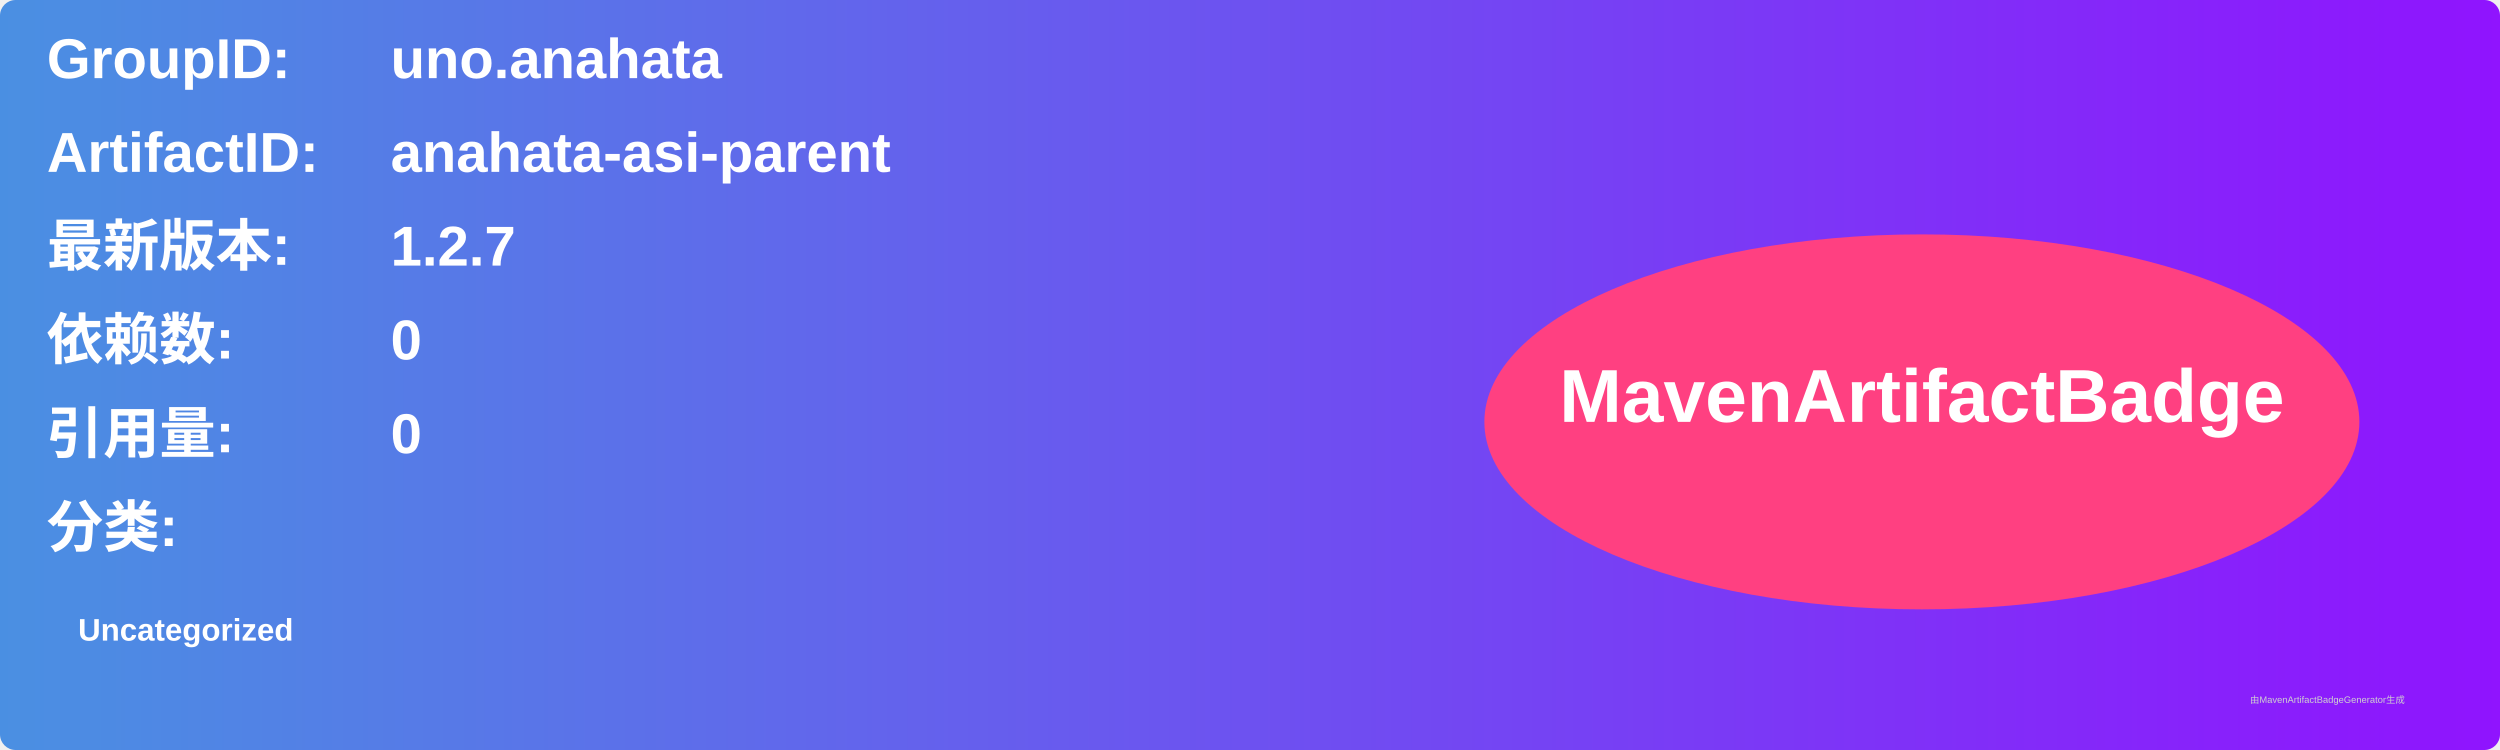
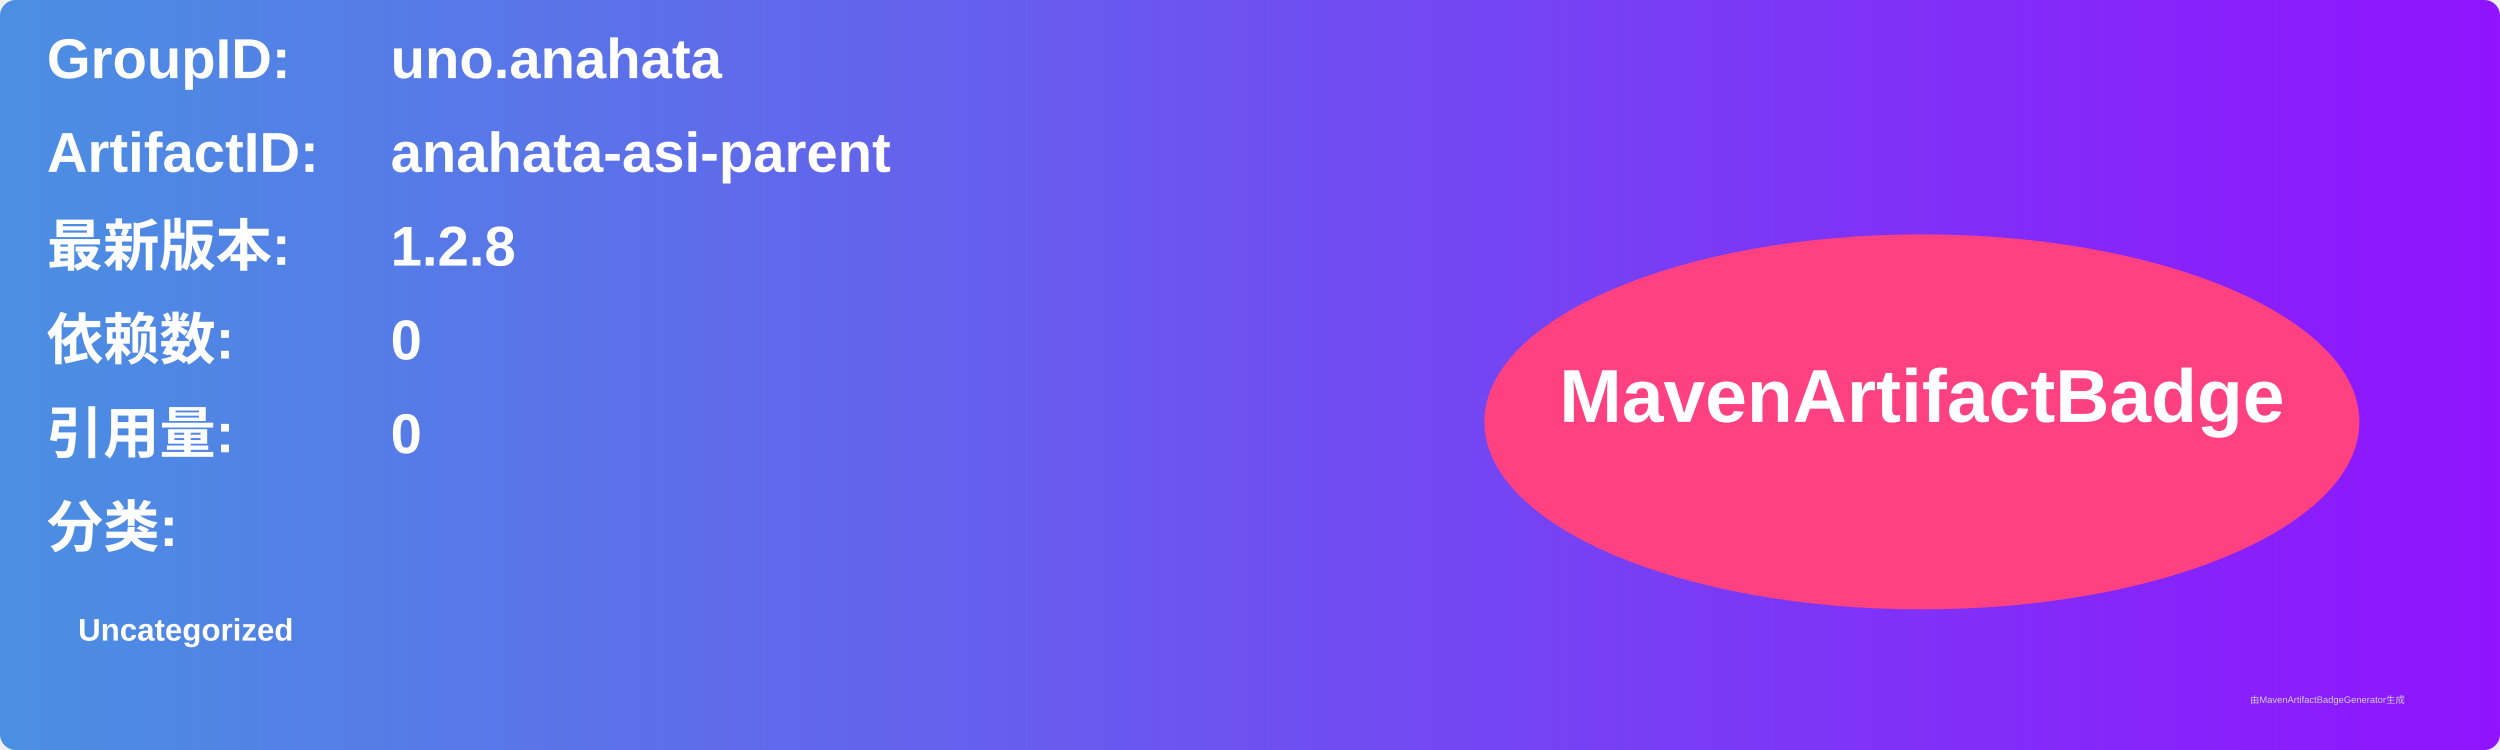
<svg xmlns="http://www.w3.org/2000/svg" width="800" height="240" viewBox="0 0 800 240">
  <linearGradient id="grad" x1="0%" y1="0%" x2="100%" y2="0%">
    <stop offset="0%" stop-color="#4a90e2" />
    <stop offset="100%" stop-color="#9013fe" />
  </linearGradient>
  <rect width="100%" height="100%" rx="5" ry="5" fill="url(#grad)" />
  <g transform="translate(15, 15)">
    <text x="0" y="10" font-family="Arial" font-size="18" fill="white" font-weight="bold" width="260">GroupID:</text>
    <text x="110" y="10" font-family="Arial" font-size="18" fill="white" font-weight="bold" width="460">uno.anahata</text>
    <text x="0" y="40" font-family="Arial" font-size="18" fill="white" font-weight="bold" width="260">ArtifactID:</text>
    <text x="110" y="40" font-family="Arial" font-size="18" fill="white" font-weight="bold" width="460">anahata-asi-parent</text>
    <text x="0" y="70" font-family="Arial" font-size="18" fill="white" font-weight="bold">最新版本:</text>
    <text x="110" y="70" font-family="Arial" font-size="18" fill="white" font-weight="bold">
-       <tspan font-weight="bold">1.2.7</tspan>
+       <tspan font-weight="bold">1.2.8</tspan>
    </text>
    <text x="0" y="100" font-family="Arial" font-size="18" fill="white" font-weight="bold">依赖数: </text>
    <text x="110" y="100" font-family="Arial" font-size="18" fill="white">
      <tspan font-weight="bold">0</tspan>
    </text>
    <text x="0" y="130" font-family="Arial" font-size="18" fill="white" font-weight="bold">引用量: </text>
    <text x="110" y="130" font-family="Arial" font-size="18" fill="white">
      <tspan font-weight="bold">0</tspan>
    </text>
    <text x="0" y="160" font-family="Arial" font-size="18" fill="white" font-weight="bold">分类:</text>
    <text x="10" y="190" font-family="Arial" font-size="10" fill="white">
      <tspan font-weight="bold">Uncategorized</tspan>
    </text>
    <ellipse cx="600" cy="120" rx="140" ry="60" fill="#ff4081" />
    <text x="600" y="120" text-anchor="middle" font-family="Arial" font-size="24" fill="white" font-weight="bold">MavenArtifactBadge</text>
  </g>
  <text x="720" y="225" font-family="Arial" font-size="3" fill="#d0d0d0">由MavenArtifactBadgeGenerator生成</text>
</svg>
